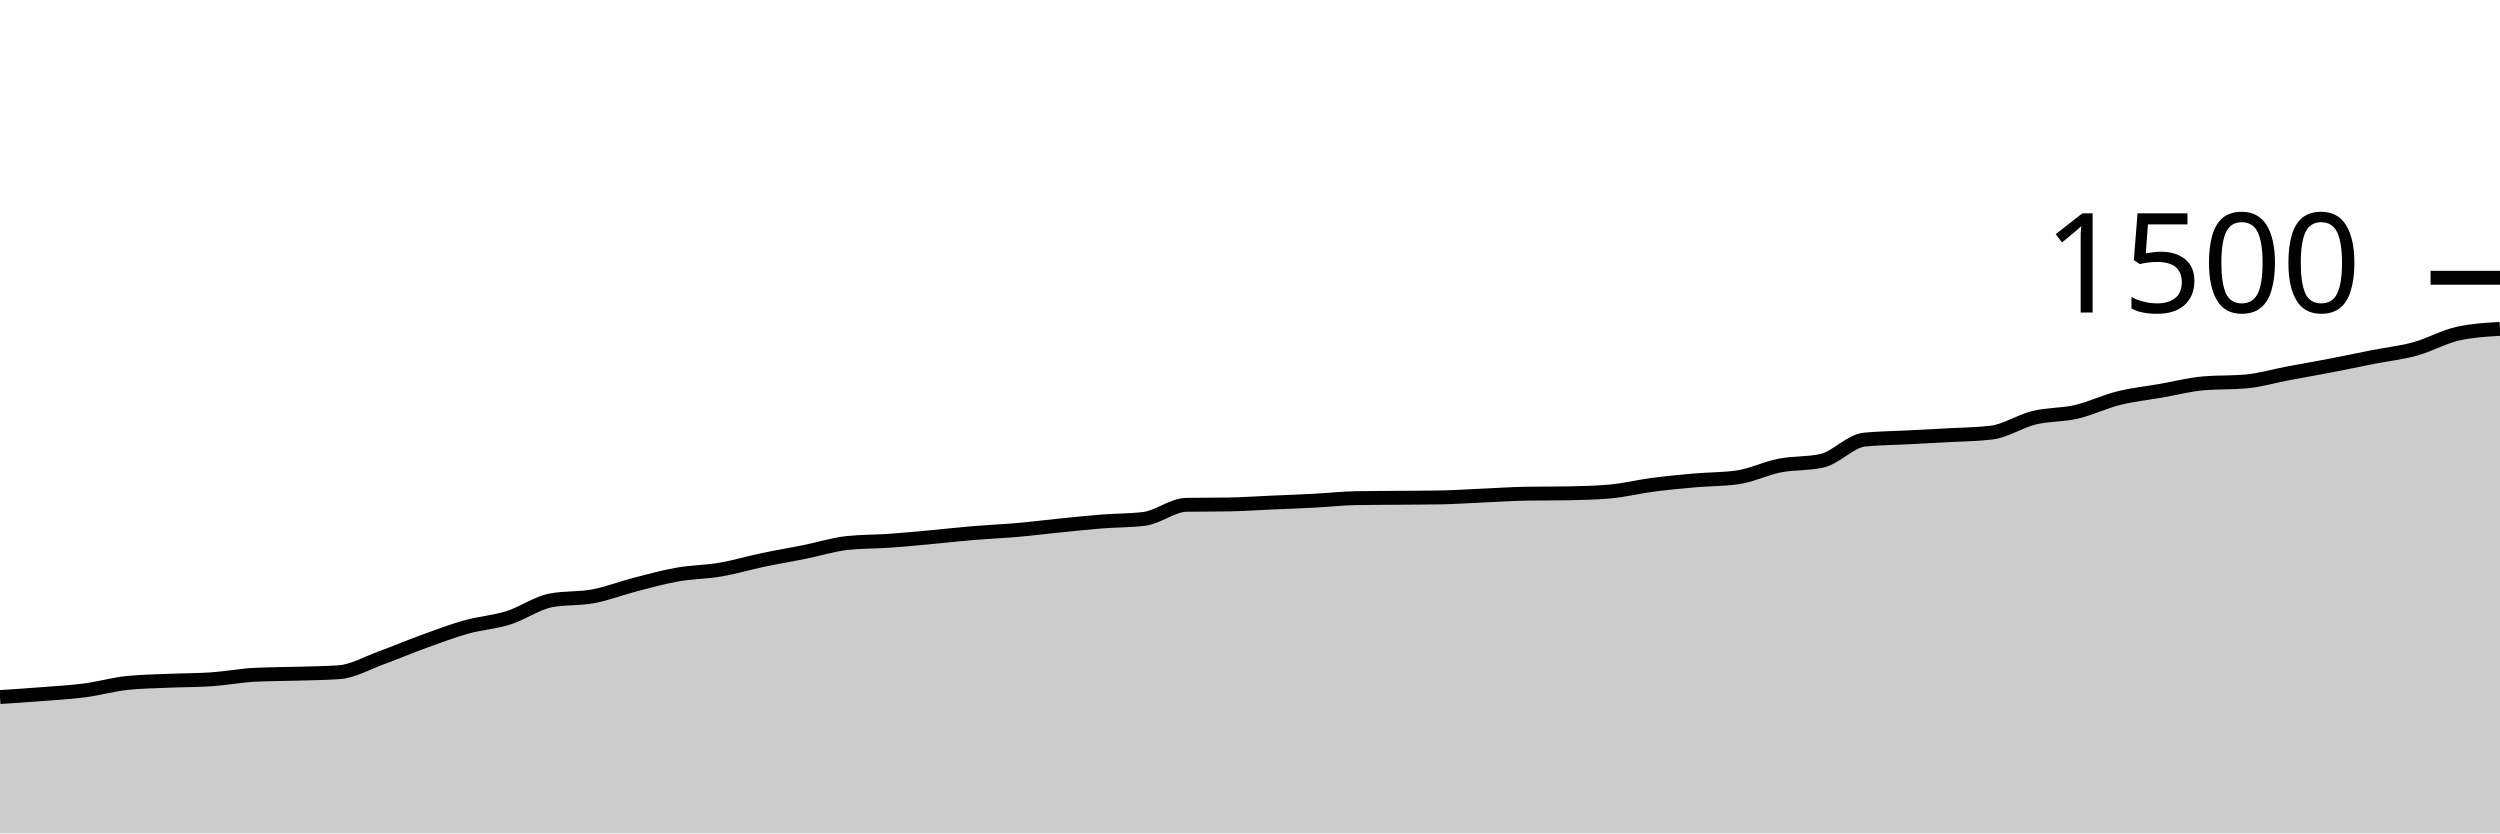
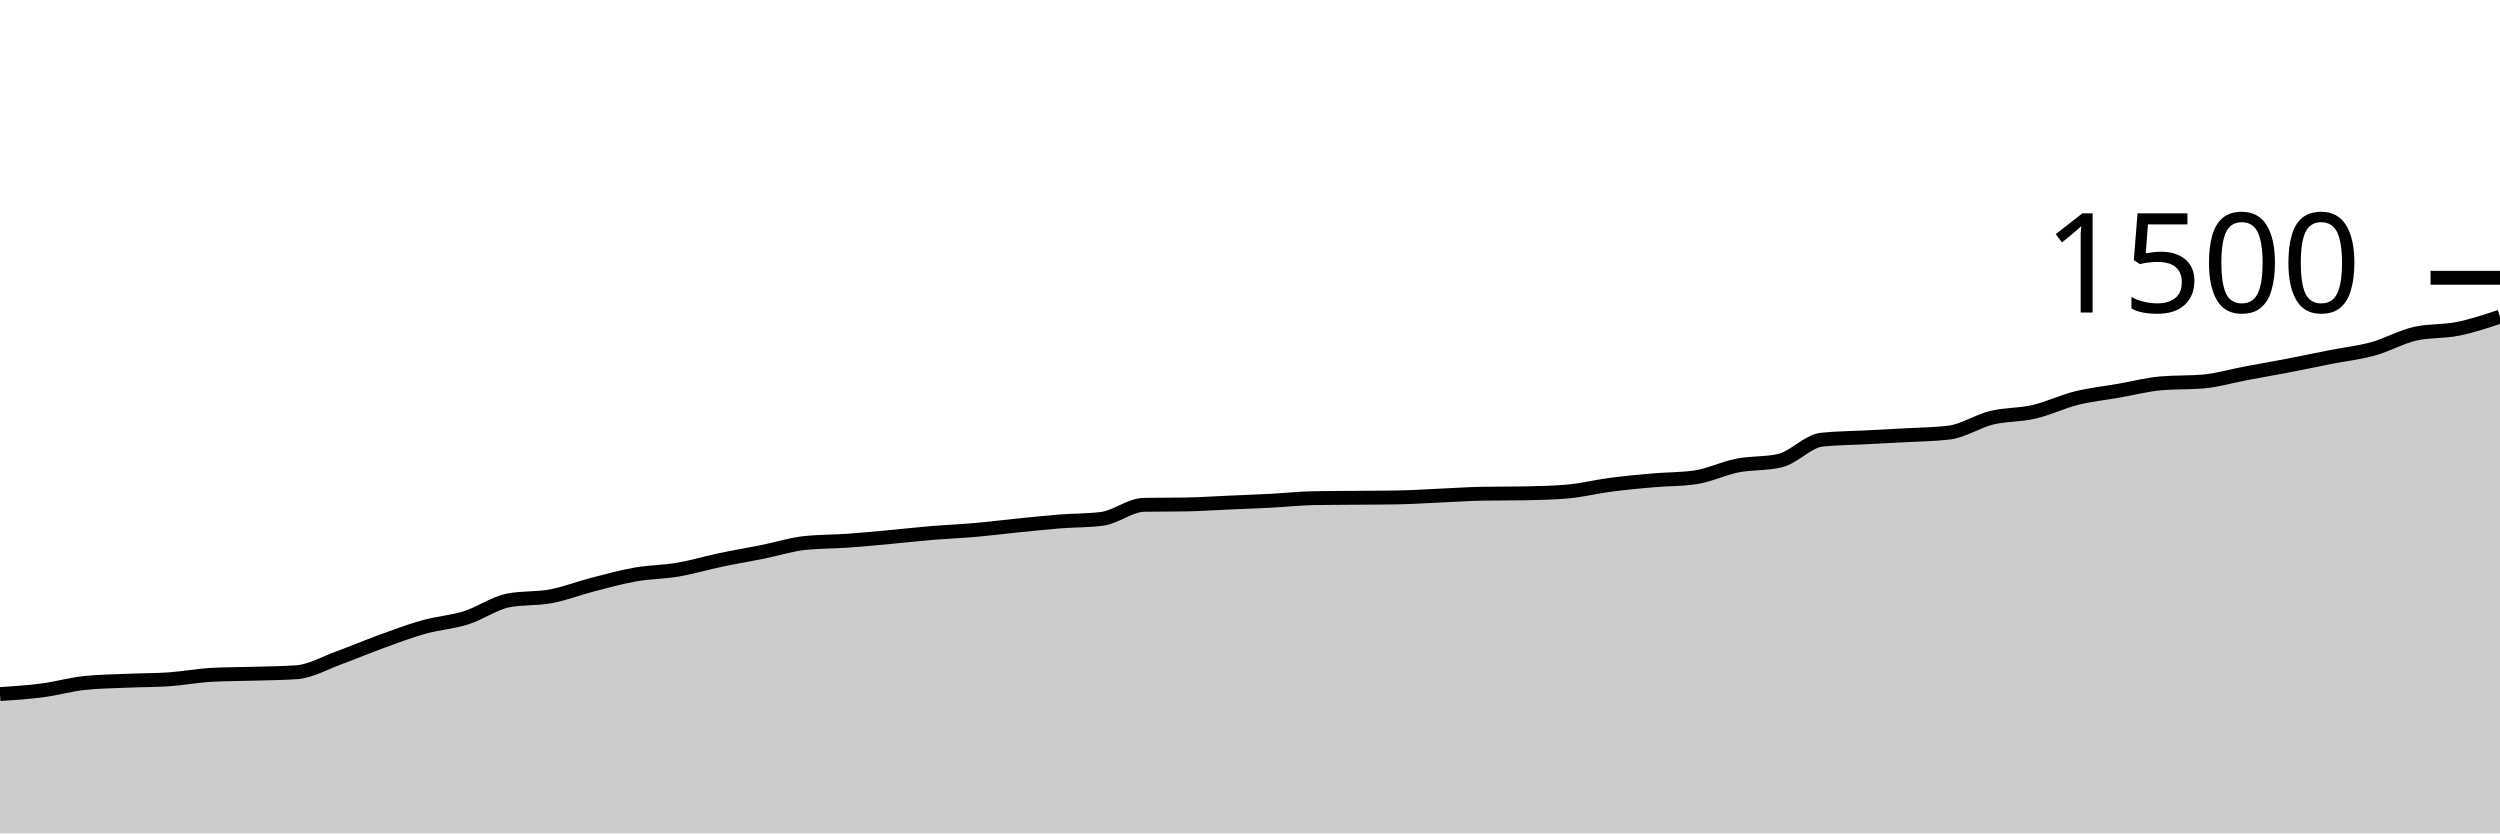
<svg xmlns="http://www.w3.org/2000/svg" viewBox="0 0 180 60">
  <g transform="translate(0,20)">
-     <path class="area" fill="rgba(0, 0, 0, 0.2)" d="M0,30.187C1.017,30.12,2.034,30.053,3.051,29.973C4.068,29.893,5.085,29.84,6.102,29.707C7.119,29.573,8.136,29.28,9.153,29.173C10.169,29.067,11.186,29.058,12.203,29.013C13.22,28.969,14.237,28.978,15.254,28.907C16.271,28.836,17.288,28.64,18.305,28.587C19.322,28.533,20.339,28.538,21.356,28.507C22.373,28.476,23.39,28.471,24.407,28.4C25.424,28.329,26.441,27.729,27.458,27.36C28.475,26.991,29.492,26.556,30.508,26.187C31.525,25.818,32.542,25.431,33.559,25.147C34.576,24.862,35.593,24.8,36.61,24.48C37.627,24.16,38.644,23.422,39.661,23.227C40.678,23.031,41.695,23.124,42.712,22.933C43.729,22.742,44.746,22.342,45.763,22.08C46.78,21.818,47.797,21.538,48.814,21.36C49.831,21.182,50.847,21.187,51.864,21.013C52.881,20.84,53.898,20.533,54.915,20.32C55.932,20.107,56.949,19.938,57.966,19.733C58.983,19.529,60,19.2,61.017,19.093C62.034,18.987,63.051,19.004,64.068,18.933C65.085,18.862,66.102,18.76,67.119,18.667C68.136,18.573,69.153,18.458,70.169,18.373C71.186,18.289,72.203,18.249,73.22,18.16C74.237,18.071,75.254,17.942,76.271,17.84C77.288,17.738,78.305,17.627,79.322,17.547C80.339,17.467,81.356,17.484,82.373,17.36C83.39,17.236,84.407,16.364,85.424,16.347C86.441,16.329,87.458,16.338,88.475,16.32C89.492,16.302,90.508,16.231,91.525,16.187C92.542,16.142,93.559,16.107,94.576,16.053C95.593,16,96.61,15.884,97.627,15.867C98.644,15.849,99.661,15.849,100.678,15.84C101.695,15.831,102.712,15.831,103.729,15.813C104.746,15.796,105.763,15.724,106.78,15.68C107.797,15.636,108.814,15.564,109.831,15.547C110.847,15.529,111.864,15.538,112.881,15.52C113.898,15.502,114.915,15.476,115.932,15.387C116.949,15.298,117.966,15.04,118.983,14.907C120,14.773,121.017,14.676,122.034,14.587C123.051,14.498,124.068,14.516,125.085,14.373C126.102,14.231,127.119,13.72,128.136,13.52C129.153,13.32,130.169,13.404,131.186,13.173C132.203,12.942,133.22,11.76,134.237,11.653C135.254,11.547,136.271,11.547,137.288,11.493C138.305,11.44,139.322,11.391,140.339,11.333C141.356,11.276,142.373,11.271,143.39,11.147C144.407,11.022,145.424,10.329,146.441,10.08C147.458,9.831,148.475,9.889,149.492,9.653C150.508,9.418,151.525,8.92,152.542,8.667C153.559,8.413,154.576,8.311,155.593,8.133C156.61,7.956,157.627,7.689,158.644,7.6C159.661,7.511,160.678,7.556,161.695,7.467C162.712,7.378,163.729,7.071,164.746,6.88C165.763,6.689,166.78,6.516,167.797,6.32C168.814,6.124,169.831,5.907,170.847,5.707C171.864,5.507,172.881,5.4,173.898,5.12C174.915,4.84,175.932,4.258,176.949,4.027C177.966,3.796,178.983,3.738,180,3.68L180,40C178.983,40,177.966,40,176.949,40C175.932,40,174.915,40,173.898,40C172.881,40,171.864,40,170.847,40C169.831,40,168.814,40,167.797,40C166.78,40,165.763,40,164.746,40C163.729,40,162.712,40,161.695,40C160.678,40,159.661,40,158.644,40C157.627,40,156.61,40,155.593,40C154.576,40,153.559,40,152.542,40C151.525,40,150.508,40,149.492,40C148.475,40,147.458,40,146.441,40C145.424,40,144.407,40,143.39,40C142.373,40,141.356,40,140.339,40C139.322,40,138.305,40,137.288,40C136.271,40,135.254,40,134.237,40C133.22,40,132.203,40,131.186,40C130.169,40,129.153,40,128.136,40C127.119,40,126.102,40,125.085,40C124.068,40,123.051,40,122.034,40C121.017,40,120,40,118.983,40C117.966,40,116.949,40,115.932,40C114.915,40,113.898,40,112.881,40C111.864,40,110.847,40,109.831,40C108.814,40,107.797,40,106.78,40C105.763,40,104.746,40,103.729,40C102.712,40,101.695,40,100.678,40C99.661,40,98.644,40,97.627,40C96.61,40,95.593,40,94.576,40C93.559,40,92.542,40,91.525,40C90.508,40,89.492,40,88.475,40C87.458,40,86.441,40,85.424,40C84.407,40,83.39,40,82.373,40C81.356,40,80.339,40,79.322,40C78.305,40,77.288,40,76.271,40C75.254,40,74.237,40,73.22,40C72.203,40,71.186,40,70.169,40C69.153,40,68.136,40,67.119,40C66.102,40,65.085,40,64.068,40C63.051,40,62.034,40,61.017,40C60,40,58.983,40,57.966,40C56.949,40,55.932,40,54.915,40C53.898,40,52.881,40,51.864,40C50.847,40,49.831,40,48.814,40C47.797,40,46.78,40,45.763,40C44.746,40,43.729,40,42.712,40C41.695,40,40.678,40,39.661,40C38.644,40,37.627,40,36.61,40C35.593,40,34.576,40,33.559,40C32.542,40,31.525,40,30.508,40C29.492,40,28.475,40,27.458,40C26.441,40,25.424,40,24.407,40C23.39,40,22.373,40,21.356,40C20.339,40,19.322,40,18.305,40C17.288,40,16.271,40,15.254,40C14.237,40,13.22,40,12.203,40C11.186,40,10.169,40,9.153,40C8.136,40,7.119,40,6.102,40C5.085,40,4.068,40,3.051,40C2.034,40,1.017,40,0,40Z" />
-     <path class="line" stroke="black" fill="none" d="M0,30.187C1.017,30.12,2.034,30.053,3.051,29.973C4.068,29.893,5.085,29.84,6.102,29.707C7.119,29.573,8.136,29.28,9.153,29.173C10.169,29.067,11.186,29.058,12.203,29.013C13.22,28.969,14.237,28.978,15.254,28.907C16.271,28.836,17.288,28.64,18.305,28.587C19.322,28.533,20.339,28.538,21.356,28.507C22.373,28.476,23.39,28.471,24.407,28.4C25.424,28.329,26.441,27.729,27.458,27.36C28.475,26.991,29.492,26.556,30.508,26.187C31.525,25.818,32.542,25.431,33.559,25.147C34.576,24.862,35.593,24.8,36.61,24.48C37.627,24.16,38.644,23.422,39.661,23.227C40.678,23.031,41.695,23.124,42.712,22.933C43.729,22.742,44.746,22.342,45.763,22.08C46.78,21.818,47.797,21.538,48.814,21.36C49.831,21.182,50.847,21.187,51.864,21.013C52.881,20.84,53.898,20.533,54.915,20.32C55.932,20.107,56.949,19.938,57.966,19.733C58.983,19.529,60,19.2,61.017,19.093C62.034,18.987,63.051,19.004,64.068,18.933C65.085,18.862,66.102,18.76,67.119,18.667C68.136,18.573,69.153,18.458,70.169,18.373C71.186,18.289,72.203,18.249,73.22,18.16C74.237,18.071,75.254,17.942,76.271,17.84C77.288,17.738,78.305,17.627,79.322,17.547C80.339,17.467,81.356,17.484,82.373,17.36C83.39,17.236,84.407,16.364,85.424,16.347C86.441,16.329,87.458,16.338,88.475,16.32C89.492,16.302,90.508,16.231,91.525,16.187C92.542,16.142,93.559,16.107,94.576,16.053C95.593,16,96.61,15.884,97.627,15.867C98.644,15.849,99.661,15.849,100.678,15.84C101.695,15.831,102.712,15.831,103.729,15.813C104.746,15.796,105.763,15.724,106.78,15.68C107.797,15.636,108.814,15.564,109.831,15.547C110.847,15.529,111.864,15.538,112.881,15.52C113.898,15.502,114.915,15.476,115.932,15.387C116.949,15.298,117.966,15.04,118.983,14.907C120,14.773,121.017,14.676,122.034,14.587C123.051,14.498,124.068,14.516,125.085,14.373C126.102,14.231,127.119,13.72,128.136,13.52C129.153,13.32,130.169,13.404,131.186,13.173C132.203,12.942,133.22,11.76,134.237,11.653C135.254,11.547,136.271,11.547,137.288,11.493C138.305,11.44,139.322,11.391,140.339,11.333C141.356,11.276,142.373,11.271,143.39,11.147C144.407,11.022,145.424,10.329,146.441,10.08C147.458,9.831,148.475,9.889,149.492,9.653C150.508,9.418,151.525,8.92,152.542,8.667C153.559,8.413,154.576,8.311,155.593,8.133C156.61,7.956,157.627,7.689,158.644,7.6C159.661,7.511,160.678,7.556,161.695,7.467C162.712,7.378,163.729,7.071,164.746,6.88C165.763,6.689,166.78,6.516,167.797,6.32C168.814,6.124,169.831,5.907,170.847,5.707C171.864,5.507,172.881,5.4,173.898,5.12C174.915,4.84,175.932,4.258,176.949,4.027C177.966,3.796,178.983,3.738,180,3.68" />
+     <path class="area" fill="rgba(0, 0, 0, 0.2)" d="M0,29.973C1.017,29.907,2.034,29.84,3.051,29.707C4.068,29.573,5.085,29.28,6.102,29.173C7.119,29.067,8.136,29.058,9.153,29.013C10.169,28.969,11.186,28.978,12.203,28.907C13.22,28.836,14.237,28.64,15.254,28.587C16.271,28.533,17.288,28.538,18.305,28.507C19.322,28.476,20.339,28.471,21.356,28.4C22.373,28.329,23.39,27.729,24.407,27.36C25.424,26.991,26.441,26.556,27.458,26.187C28.475,25.818,29.492,25.431,30.508,25.147C31.525,24.862,32.542,24.8,33.559,24.48C34.576,24.16,35.593,23.422,36.61,23.227C37.627,23.031,38.644,23.124,39.661,22.933C40.678,22.742,41.695,22.342,42.712,22.08C43.729,21.818,44.746,21.538,45.763,21.36C46.78,21.182,47.797,21.187,48.814,21.013C49.831,20.84,50.847,20.533,51.864,20.32C52.881,20.107,53.898,19.938,54.915,19.733C55.932,19.529,56.949,19.2,57.966,19.093C58.983,18.987,60,19.004,61.017,18.933C62.034,18.862,63.051,18.76,64.068,18.667C65.085,18.573,66.102,18.458,67.119,18.373C68.136,18.289,69.153,18.249,70.169,18.16C71.186,18.071,72.203,17.942,73.22,17.84C74.237,17.738,75.254,17.627,76.271,17.547C77.288,17.467,78.305,17.484,79.322,17.36C80.339,17.236,81.356,16.364,82.373,16.347C83.39,16.329,84.407,16.338,85.424,16.32C86.441,16.302,87.458,16.231,88.475,16.187C89.492,16.142,90.508,16.107,91.525,16.053C92.542,16,93.559,15.884,94.576,15.867C95.593,15.849,96.61,15.849,97.627,15.84C98.644,15.831,99.661,15.831,100.678,15.813C101.695,15.796,102.712,15.724,103.729,15.68C104.746,15.636,105.763,15.564,106.78,15.547C107.797,15.529,108.814,15.538,109.831,15.52C110.847,15.502,111.864,15.476,112.881,15.387C113.898,15.298,114.915,15.04,115.932,14.907C116.949,14.773,117.966,14.676,118.983,14.587C120,14.498,121.017,14.516,122.034,14.373C123.051,14.231,124.068,13.72,125.085,13.52C126.102,13.32,127.119,13.404,128.136,13.173C129.153,12.942,130.169,11.76,131.186,11.653C132.203,11.547,133.22,11.547,134.237,11.493C135.254,11.44,136.271,11.391,137.288,11.333C138.305,11.276,139.322,11.271,140.339,11.147C141.356,11.022,142.373,10.329,143.39,10.08C144.407,9.831,145.424,9.889,146.441,9.653C147.458,9.418,148.475,8.92,149.492,8.667C150.508,8.413,151.525,8.311,152.542,8.133C153.559,7.956,154.576,7.689,155.593,7.6C156.61,7.511,157.627,7.556,158.644,7.467C159.661,7.378,160.678,7.071,161.695,6.88C162.712,6.689,163.729,6.516,164.746,6.32C165.763,6.124,166.78,5.907,167.797,5.707C168.814,5.507,169.831,5.4,170.847,5.12C171.864,4.84,172.881,4.258,173.898,4.027C174.915,3.796,175.932,3.884,176.949,3.68C177.966,3.476,178.983,3.138,180,2.8L180,40C178.983,40,177.966,40,176.949,40C175.932,40,174.915,40,173.898,40C172.881,40,171.864,40,170.847,40C169.831,40,168.814,40,167.797,40C166.78,40,165.763,40,164.746,40C163.729,40,162.712,40,161.695,40C160.678,40,159.661,40,158.644,40C157.627,40,156.61,40,155.593,40C154.576,40,153.559,40,152.542,40C151.525,40,150.508,40,149.492,40C148.475,40,147.458,40,146.441,40C145.424,40,144.407,40,143.39,40C142.373,40,141.356,40,140.339,40C139.322,40,138.305,40,137.288,40C136.271,40,135.254,40,134.237,40C133.22,40,132.203,40,131.186,40C130.169,40,129.153,40,128.136,40C127.119,40,126.102,40,125.085,40C124.068,40,123.051,40,122.034,40C121.017,40,120,40,118.983,40C117.966,40,116.949,40,115.932,40C114.915,40,113.898,40,112.881,40C111.864,40,110.847,40,109.831,40C108.814,40,107.797,40,106.78,40C105.763,40,104.746,40,103.729,40C102.712,40,101.695,40,100.678,40C99.661,40,98.644,40,97.627,40C96.61,40,95.593,40,94.576,40C93.559,40,92.542,40,91.525,40C90.508,40,89.492,40,88.475,40C87.458,40,86.441,40,85.424,40C84.407,40,83.39,40,82.373,40C81.356,40,80.339,40,79.322,40C78.305,40,77.288,40,76.271,40C75.254,40,74.237,40,73.22,40C72.203,40,71.186,40,70.169,40C69.153,40,68.136,40,67.119,40C66.102,40,65.085,40,64.068,40C63.051,40,62.034,40,61.017,40C60,40,58.983,40,57.966,40C56.949,40,55.932,40,54.915,40C53.898,40,52.881,40,51.864,40C50.847,40,49.831,40,48.814,40C47.797,40,46.78,40,45.763,40C44.746,40,43.729,40,42.712,40C41.695,40,40.678,40,39.661,40C38.644,40,37.627,40,36.61,40C35.593,40,34.576,40,33.559,40C32.542,40,31.525,40,30.508,40C29.492,40,28.475,40,27.458,40C26.441,40,25.424,40,24.407,40C23.39,40,22.373,40,21.356,40C20.339,40,19.322,40,18.305,40C17.288,40,16.271,40,15.254,40C14.237,40,13.22,40,12.203,40C11.186,40,10.169,40,9.153,40C8.136,40,7.119,40,6.102,40C5.085,40,4.068,40,3.051,40C2.034,40,1.017,40,0,40Z" />
+     <path class="line" stroke="black" fill="none" d="M0,29.973C1.017,29.907,2.034,29.84,3.051,29.707C4.068,29.573,5.085,29.28,6.102,29.173C7.119,29.067,8.136,29.058,9.153,29.013C10.169,28.969,11.186,28.978,12.203,28.907C13.22,28.836,14.237,28.64,15.254,28.587C16.271,28.533,17.288,28.538,18.305,28.507C19.322,28.476,20.339,28.471,21.356,28.4C22.373,28.329,23.39,27.729,24.407,27.36C25.424,26.991,26.441,26.556,27.458,26.187C28.475,25.818,29.492,25.431,30.508,25.147C31.525,24.862,32.542,24.8,33.559,24.48C34.576,24.16,35.593,23.422,36.61,23.227C37.627,23.031,38.644,23.124,39.661,22.933C40.678,22.742,41.695,22.342,42.712,22.08C43.729,21.818,44.746,21.538,45.763,21.36C46.78,21.182,47.797,21.187,48.814,21.013C49.831,20.84,50.847,20.533,51.864,20.32C52.881,20.107,53.898,19.938,54.915,19.733C55.932,19.529,56.949,19.2,57.966,19.093C58.983,18.987,60,19.004,61.017,18.933C62.034,18.862,63.051,18.76,64.068,18.667C65.085,18.573,66.102,18.458,67.119,18.373C68.136,18.289,69.153,18.249,70.169,18.16C71.186,18.071,72.203,17.942,73.22,17.84C74.237,17.738,75.254,17.627,76.271,17.547C77.288,17.467,78.305,17.484,79.322,17.36C80.339,17.236,81.356,16.364,82.373,16.347C83.39,16.329,84.407,16.338,85.424,16.32C86.441,16.302,87.458,16.231,88.475,16.187C89.492,16.142,90.508,16.107,91.525,16.053C92.542,16,93.559,15.884,94.576,15.867C95.593,15.849,96.61,15.849,97.627,15.84C98.644,15.831,99.661,15.831,100.678,15.813C101.695,15.796,102.712,15.724,103.729,15.68C104.746,15.636,105.763,15.564,106.78,15.547C107.797,15.529,108.814,15.538,109.831,15.52C110.847,15.502,111.864,15.476,112.881,15.387C113.898,15.298,114.915,15.04,115.932,14.907C116.949,14.773,117.966,14.676,118.983,14.587C120,14.498,121.017,14.516,122.034,14.373C123.051,14.231,124.068,13.72,125.085,13.52C126.102,13.32,127.119,13.404,128.136,13.173C129.153,12.942,130.169,11.76,131.186,11.653C132.203,11.547,133.22,11.547,134.237,11.493C135.254,11.44,136.271,11.391,137.288,11.333C138.305,11.276,139.322,11.271,140.339,11.147C141.356,11.022,142.373,10.329,143.39,10.08C144.407,9.831,145.424,9.889,146.441,9.653C147.458,9.418,148.475,8.92,149.492,8.667C150.508,8.413,151.525,8.311,152.542,8.133C153.559,7.956,154.576,7.689,155.593,7.6C156.61,7.511,157.627,7.556,158.644,7.467C159.661,7.378,160.678,7.071,161.695,6.88C162.712,6.689,163.729,6.516,164.746,6.32C165.763,6.124,166.78,5.907,167.797,5.707C168.814,5.507,169.831,5.4,170.847,5.12C171.864,4.84,172.881,4.258,173.898,4.027C174.915,3.796,175.932,3.884,176.949,3.68C177.966,3.476,178.983,3.138,180,2.8" />
    <path class="axis-ceiling" stroke-width="1" stroke="black" fill="none" d="M175,0L180,0" />
    <text class="axis-ceiling-label" font-family="sans-serif" text-anchor="end" font-size="10px" x="170" y="2.5">1500</text>
  </g>
</svg>
